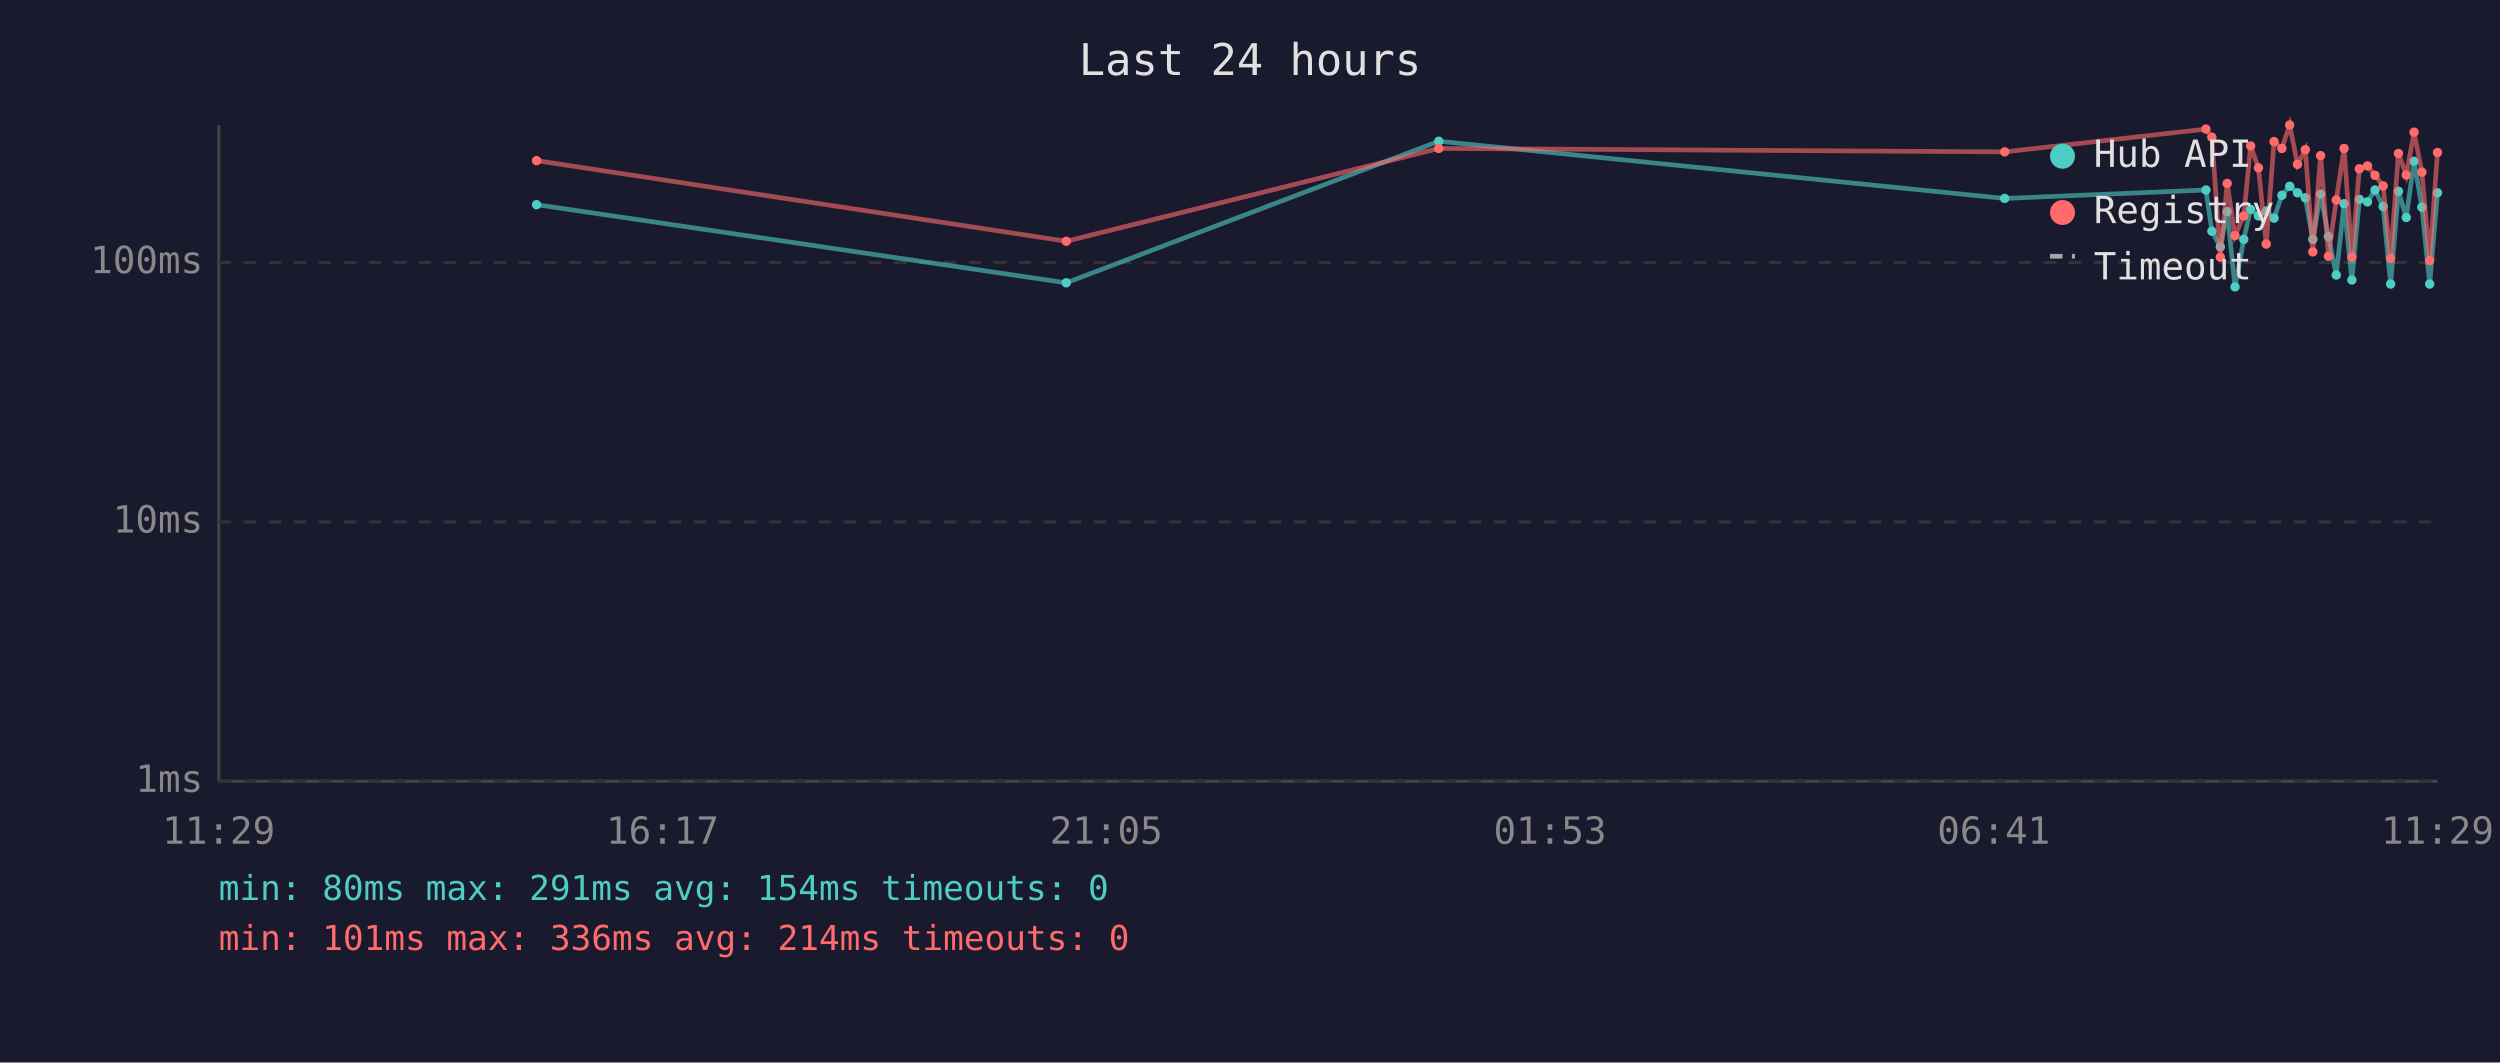
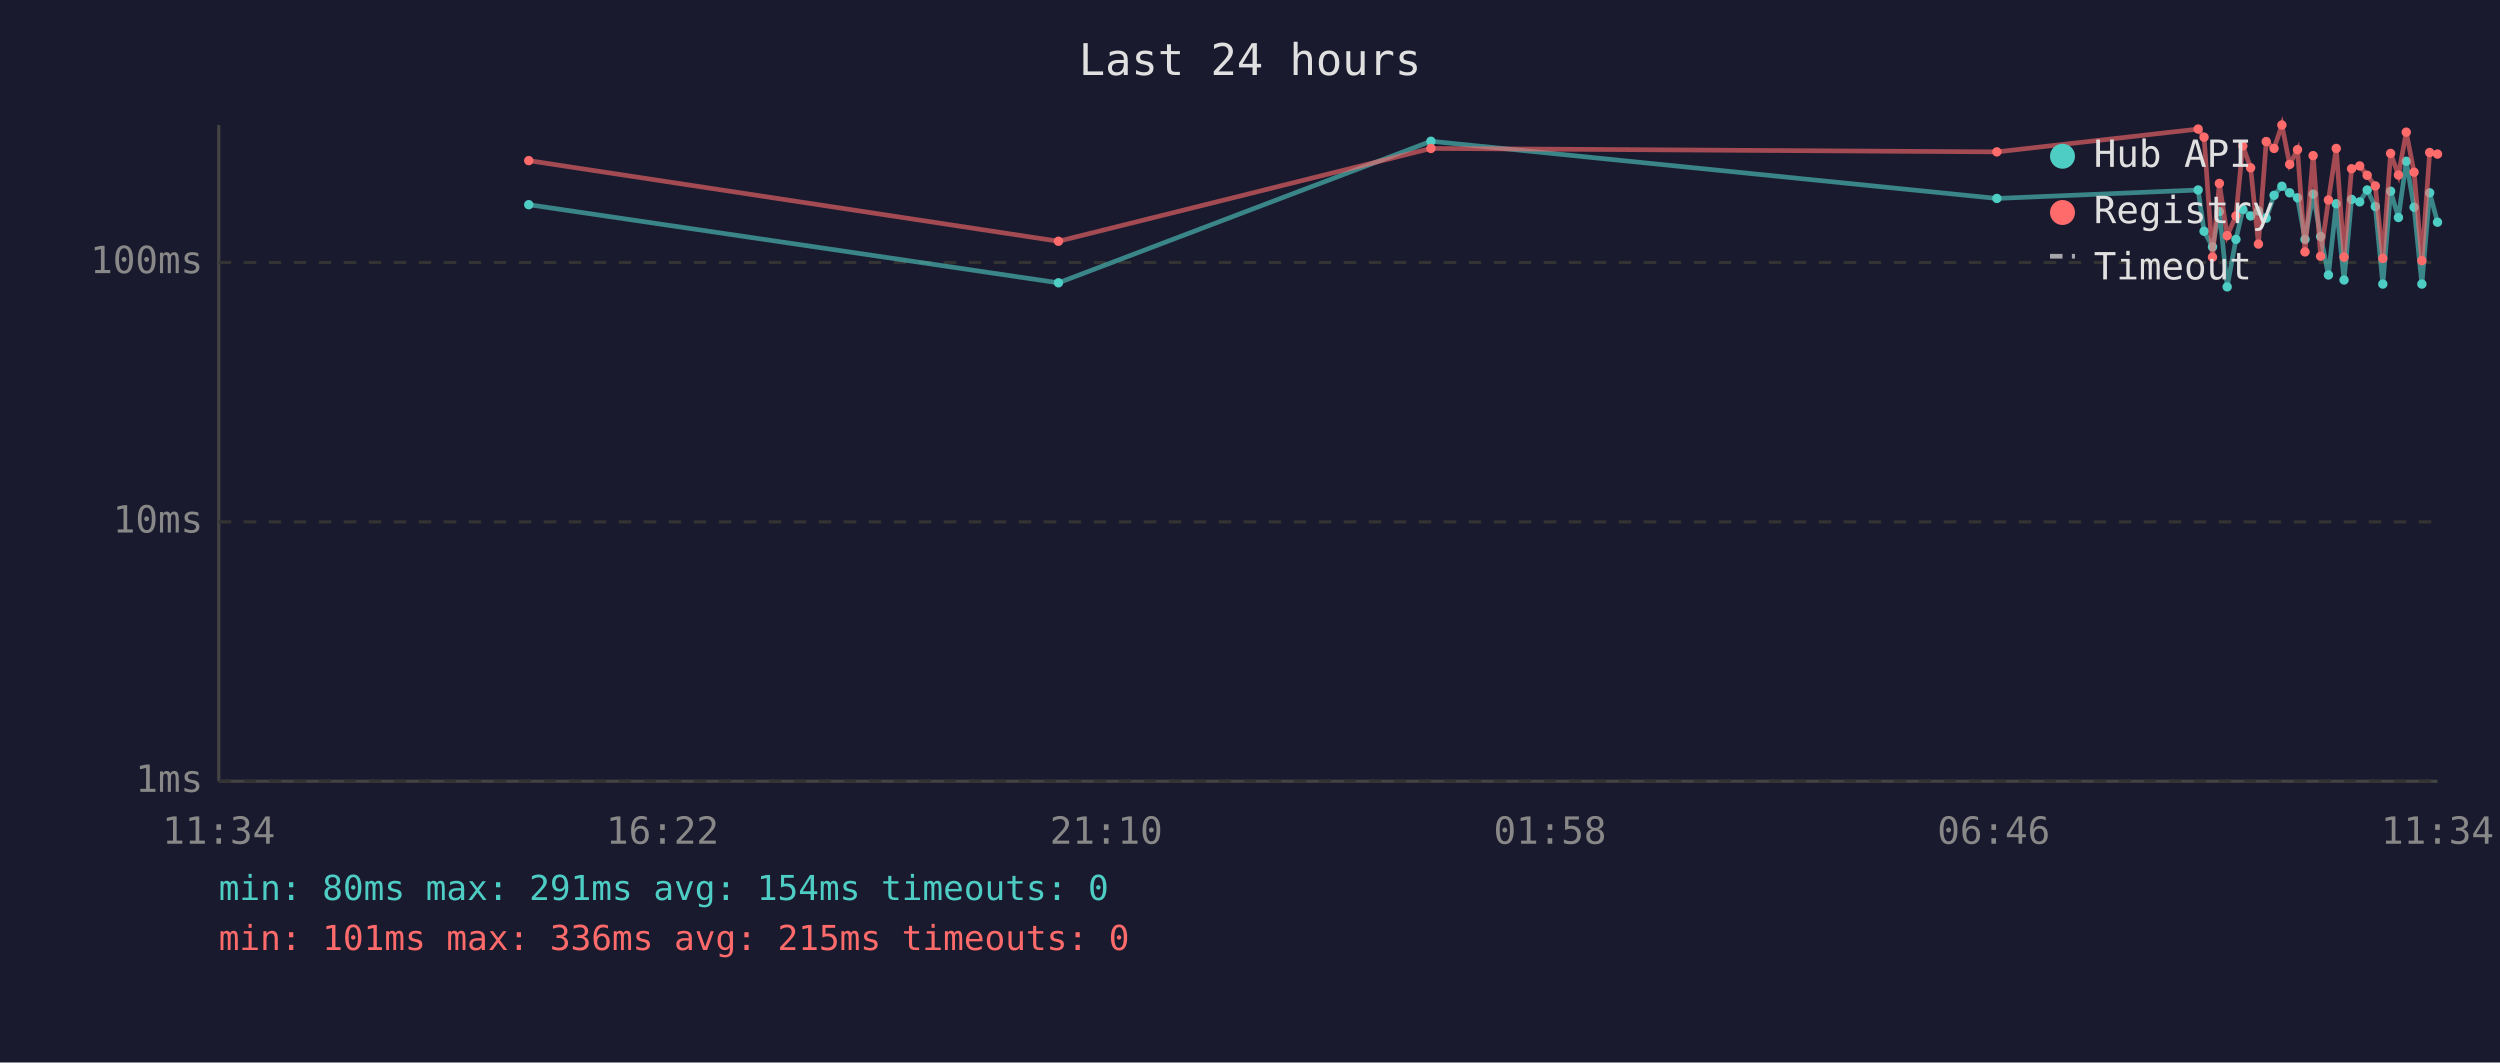
<svg xmlns="http://www.w3.org/2000/svg" viewBox="0 0 800 340" font-family="monospace" font-size="12">
  <rect width="800" height="340" fill="#1a1a2e" />
  <text x="400" y="24" fill="#e0e0e0" font-size="14" text-anchor="middle">Last 24 hours</text>
  <line x1="70" y1="40" x2="70" y2="250" stroke="#444" stroke-width="1" />
  <line x1="70" y1="250" x2="780" y2="250" stroke="#444" stroke-width="1" />
  <line x1="70" y1="250" x2="780" y2="250" stroke="#333" stroke-width="1" stroke-dasharray="4" />
  <text x="65" y="250" fill="#888" text-anchor="end" dominant-baseline="middle">1ms</text>
  <line x1="70" y1="167" x2="780" y2="167" stroke="#333" stroke-width="1" stroke-dasharray="4" />
  <text x="65" y="167" fill="#888" text-anchor="end" dominant-baseline="middle">10ms</text>
  <line x1="70" y1="84" x2="780" y2="84" stroke="#333" stroke-width="1" stroke-dasharray="4" />
  <text x="65" y="84" fill="#888" text-anchor="end" dominant-baseline="middle">100ms</text>
-   <text x="70" y="270" fill="#888" text-anchor="middle">11:29</text>
-   <text x="212" y="270" fill="#888" text-anchor="middle">16:17</text>
-   <text x="354" y="270" fill="#888" text-anchor="middle">21:05</text>
-   <text x="496" y="270" fill="#888" text-anchor="middle">01:53</text>
-   <text x="638" y="270" fill="#888" text-anchor="middle">06:41</text>
-   <text x="780" y="270" fill="#888" text-anchor="middle">11:29</text>
-   <polyline points="171.7,65.5 341.2,90.5 460.4,45.2 641.5,63.5 705.9,60.8 707.8,74.0 710.5,79.0 712.7,67.7 715.2,91.8 718.0,76.6 720.2,67.0 722.7,69.1 725.2,67.5 727.7,69.8 730.2,62.5 732.7,59.6 735.2,61.7 737.7,63.3 740.1,76.6 742.6,62.1 745.1,75.7 747.6,88.0 750.1,65.2 752.6,89.6 755.0,63.8 757.6,64.6 760.0,60.8 762.6,66.1 765.0,90.9 767.5,61.2 770.0,69.6 772.5,51.6 775.0,66.3 777.5,90.9 780.0,61.7" fill="none" stroke="#4ecdc4" stroke-width="1.5" opacity="0.6" />
-   <circle cx="171.7" cy="65.5" r="1.5" fill="#4ecdc4" />
-   <circle cx="341.2" cy="90.5" r="1.5" fill="#4ecdc4" />
-   <circle cx="460.4" cy="45.2" r="1.5" fill="#4ecdc4" />
-   <circle cx="641.5" cy="63.5" r="1.5" fill="#4ecdc4" />
-   <circle cx="705.9" cy="60.8" r="1.5" fill="#4ecdc4" />
-   <circle cx="707.8" cy="74.0" r="1.5" fill="#4ecdc4" />
-   <circle cx="710.5" cy="79.0" r="1.5" fill="#4ecdc4" />
-   <circle cx="712.7" cy="67.7" r="1.5" fill="#4ecdc4" />
-   <circle cx="715.2" cy="91.8" r="1.5" fill="#4ecdc4" />
-   <circle cx="718.0" cy="76.6" r="1.5" fill="#4ecdc4" />
-   <circle cx="720.2" cy="67.0" r="1.5" fill="#4ecdc4" />
-   <circle cx="722.7" cy="69.1" r="1.5" fill="#4ecdc4" />
-   <circle cx="725.2" cy="67.5" r="1.5" fill="#4ecdc4" />
-   <circle cx="727.7" cy="69.8" r="1.5" fill="#4ecdc4" />
-   <circle cx="730.2" cy="62.5" r="1.5" fill="#4ecdc4" />
-   <circle cx="732.7" cy="59.6" r="1.5" fill="#4ecdc4" />
-   <circle cx="735.2" cy="61.7" r="1.5" fill="#4ecdc4" />
-   <circle cx="737.7" cy="63.3" r="1.5" fill="#4ecdc4" />
-   <circle cx="740.1" cy="76.6" r="1.5" fill="#4ecdc4" />
-   <circle cx="742.6" cy="62.1" r="1.5" fill="#4ecdc4" />
-   <circle cx="745.1" cy="75.7" r="1.5" fill="#4ecdc4" />
-   <circle cx="747.6" cy="88.0" r="1.5" fill="#4ecdc4" />
-   <circle cx="750.1" cy="65.2" r="1.5" fill="#4ecdc4" />
-   <circle cx="752.6" cy="89.6" r="1.5" fill="#4ecdc4" />
-   <circle cx="755.0" cy="63.8" r="1.5" fill="#4ecdc4" />
-   <circle cx="757.6" cy="64.6" r="1.5" fill="#4ecdc4" />
-   <circle cx="760.0" cy="60.8" r="1.5" fill="#4ecdc4" />
-   <circle cx="762.6" cy="66.1" r="1.5" fill="#4ecdc4" />
-   <circle cx="765.0" cy="90.9" r="1.5" fill="#4ecdc4" />
-   <circle cx="767.5" cy="61.2" r="1.5" fill="#4ecdc4" />
-   <circle cx="770.0" cy="69.6" r="1.5" fill="#4ecdc4" />
-   <circle cx="772.5" cy="51.6" r="1.5" fill="#4ecdc4" />
-   <circle cx="775.0" cy="66.3" r="1.5" fill="#4ecdc4" />
-   <circle cx="777.5" cy="90.9" r="1.5" fill="#4ecdc4" />
-   <circle cx="780.0" cy="61.7" r="1.5" fill="#4ecdc4" />
-   <polyline points="171.7,51.4 341.2,77.2 460.4,47.5 641.5,48.6 705.9,41.3 707.8,43.9 710.5,82.3 712.7,58.7 715.2,75.4 718.0,69.1 720.2,46.7 722.7,53.7 725.2,78.1 727.7,45.3 730.2,47.5 732.7,40.0 735.2,52.6 737.7,47.9 740.1,80.6 742.6,49.8 745.1,82.0 747.6,64.0 750.1,47.5 752.6,82.3 755.0,54.0 757.6,53.1 760.0,56.1 762.6,59.5 765.0,82.7 767.5,49.1 770.0,56.0 772.5,42.3 775.0,55.1 777.5,83.4 780.0,48.8" fill="none" stroke="#ff6b6b" stroke-width="1.5" opacity="0.6" />
-   <circle cx="171.7" cy="51.4" r="1.5" fill="#ff6b6b" />
-   <circle cx="341.2" cy="77.2" r="1.5" fill="#ff6b6b" />
-   <circle cx="460.4" cy="47.5" r="1.5" fill="#ff6b6b" />
-   <circle cx="641.5" cy="48.6" r="1.5" fill="#ff6b6b" />
-   <circle cx="705.9" cy="41.3" r="1.5" fill="#ff6b6b" />
-   <circle cx="707.8" cy="43.9" r="1.5" fill="#ff6b6b" />
-   <circle cx="710.5" cy="82.3" r="1.5" fill="#ff6b6b" />
-   <circle cx="712.7" cy="58.7" r="1.5" fill="#ff6b6b" />
-   <circle cx="715.2" cy="75.4" r="1.5" fill="#ff6b6b" />
-   <circle cx="718.0" cy="69.1" r="1.5" fill="#ff6b6b" />
-   <circle cx="720.2" cy="46.7" r="1.5" fill="#ff6b6b" />
-   <circle cx="722.7" cy="53.7" r="1.5" fill="#ff6b6b" />
-   <circle cx="725.2" cy="78.1" r="1.5" fill="#ff6b6b" />
-   <circle cx="727.7" cy="45.3" r="1.5" fill="#ff6b6b" />
-   <circle cx="730.2" cy="47.5" r="1.5" fill="#ff6b6b" />
-   <circle cx="732.7" cy="40.0" r="1.5" fill="#ff6b6b" />
-   <circle cx="735.2" cy="52.6" r="1.5" fill="#ff6b6b" />
-   <circle cx="737.7" cy="47.9" r="1.5" fill="#ff6b6b" />
-   <circle cx="740.1" cy="80.6" r="1.5" fill="#ff6b6b" />
-   <circle cx="742.6" cy="49.8" r="1.5" fill="#ff6b6b" />
-   <circle cx="745.1" cy="82.0" r="1.5" fill="#ff6b6b" />
-   <circle cx="747.6" cy="64.0" r="1.5" fill="#ff6b6b" />
-   <circle cx="750.1" cy="47.5" r="1.5" fill="#ff6b6b" />
-   <circle cx="752.6" cy="82.3" r="1.5" fill="#ff6b6b" />
-   <circle cx="755.0" cy="54.0" r="1.5" fill="#ff6b6b" />
-   <circle cx="757.6" cy="53.1" r="1.5" fill="#ff6b6b" />
-   <circle cx="760.0" cy="56.1" r="1.5" fill="#ff6b6b" />
-   <circle cx="762.6" cy="59.5" r="1.5" fill="#ff6b6b" />
-   <circle cx="765.0" cy="82.7" r="1.5" fill="#ff6b6b" />
-   <circle cx="767.5" cy="49.1" r="1.5" fill="#ff6b6b" />
-   <circle cx="770.0" cy="56.0" r="1.5" fill="#ff6b6b" />
-   <circle cx="772.5" cy="42.3" r="1.5" fill="#ff6b6b" />
-   <circle cx="775.0" cy="55.1" r="1.5" fill="#ff6b6b" />
-   <circle cx="777.5" cy="83.4" r="1.5" fill="#ff6b6b" />
-   <circle cx="780.0" cy="48.8" r="1.5" fill="#ff6b6b" />
+   <text x="70" y="270" fill="#888" text-anchor="middle">11:34</text>
+   <text x="212" y="270" fill="#888" text-anchor="middle">16:22</text>
+   <text x="354" y="270" fill="#888" text-anchor="middle">21:10</text>
+   <text x="496" y="270" fill="#888" text-anchor="middle">01:58</text>
+   <text x="638" y="270" fill="#888" text-anchor="middle">06:46</text>
+   <text x="780" y="270" fill="#888" text-anchor="middle">11:34</text>
+   <polyline points="169.2,65.5 338.7,90.5 457.9,45.2 639.0,63.5 703.4,60.8 705.3,74.0 708.0,79.0 710.2,67.7 712.7,91.8 715.5,76.6 717.7,67.0 720.2,69.1 722.7,67.5 725.2,69.8 727.7,62.5 730.2,59.6 732.7,61.7 735.2,63.3 737.6,76.6 740.2,62.1 742.6,75.7 745.1,88.0 747.6,65.2 750.1,89.6 752.5,63.8 755.1,64.6 757.5,60.8 760.1,66.1 762.5,90.9 765.0,61.2 767.5,69.6 770.0,51.6 772.5,66.3 775.0,90.9 777.5,61.7 780.0,71.1" fill="none" stroke="#4ecdc4" stroke-width="1.5" opacity="0.6" />
+   <circle cx="169.2" cy="65.5" r="1.5" fill="#4ecdc4" />
+   <circle cx="338.7" cy="90.5" r="1.5" fill="#4ecdc4" />
+   <circle cx="457.9" cy="45.2" r="1.5" fill="#4ecdc4" />
+   <circle cx="639.0" cy="63.5" r="1.5" fill="#4ecdc4" />
+   <circle cx="703.4" cy="60.8" r="1.5" fill="#4ecdc4" />
+   <circle cx="705.3" cy="74.0" r="1.5" fill="#4ecdc4" />
+   <circle cx="708.0" cy="79.0" r="1.5" fill="#4ecdc4" />
+   <circle cx="710.2" cy="67.7" r="1.5" fill="#4ecdc4" />
+   <circle cx="712.7" cy="91.8" r="1.5" fill="#4ecdc4" />
+   <circle cx="715.5" cy="76.6" r="1.5" fill="#4ecdc4" />
+   <circle cx="717.7" cy="67.0" r="1.5" fill="#4ecdc4" />
+   <circle cx="720.2" cy="69.1" r="1.5" fill="#4ecdc4" />
+   <circle cx="722.7" cy="67.5" r="1.5" fill="#4ecdc4" />
+   <circle cx="725.2" cy="69.8" r="1.5" fill="#4ecdc4" />
+   <circle cx="727.7" cy="62.5" r="1.5" fill="#4ecdc4" />
+   <circle cx="730.2" cy="59.6" r="1.5" fill="#4ecdc4" />
+   <circle cx="732.7" cy="61.7" r="1.5" fill="#4ecdc4" />
+   <circle cx="735.2" cy="63.3" r="1.5" fill="#4ecdc4" />
+   <circle cx="737.6" cy="76.6" r="1.5" fill="#4ecdc4" />
+   <circle cx="740.2" cy="62.1" r="1.5" fill="#4ecdc4" />
+   <circle cx="742.6" cy="75.7" r="1.5" fill="#4ecdc4" />
+   <circle cx="745.1" cy="88.0" r="1.5" fill="#4ecdc4" />
+   <circle cx="747.6" cy="65.2" r="1.5" fill="#4ecdc4" />
+   <circle cx="750.1" cy="89.6" r="1.5" fill="#4ecdc4" />
+   <circle cx="752.5" cy="63.8" r="1.5" fill="#4ecdc4" />
+   <circle cx="755.1" cy="64.6" r="1.5" fill="#4ecdc4" />
+   <circle cx="757.5" cy="60.8" r="1.5" fill="#4ecdc4" />
+   <circle cx="760.1" cy="66.1" r="1.5" fill="#4ecdc4" />
+   <circle cx="762.5" cy="90.9" r="1.5" fill="#4ecdc4" />
+   <circle cx="765.0" cy="61.2" r="1.5" fill="#4ecdc4" />
+   <circle cx="767.5" cy="69.6" r="1.5" fill="#4ecdc4" />
+   <circle cx="770.0" cy="51.6" r="1.5" fill="#4ecdc4" />
+   <circle cx="772.5" cy="66.3" r="1.5" fill="#4ecdc4" />
+   <circle cx="775.0" cy="90.9" r="1.5" fill="#4ecdc4" />
+   <circle cx="777.5" cy="61.7" r="1.5" fill="#4ecdc4" />
+   <circle cx="780.0" cy="71.1" r="1.5" fill="#4ecdc4" />
+   <polyline points="169.2,51.4 338.7,77.2 457.9,47.5 639.0,48.6 703.4,41.3 705.3,43.9 708.0,82.3 710.2,58.7 712.7,75.4 715.5,69.1 717.7,46.7 720.2,53.7 722.7,78.1 725.2,45.3 727.7,47.5 730.2,40.0 732.7,52.6 735.2,47.9 737.6,80.6 740.2,49.8 742.6,82.0 745.1,64.0 747.6,47.5 750.1,82.3 752.5,54.0 755.1,53.1 757.5,56.1 760.1,59.5 762.5,82.7 765.0,49.1 767.5,56.0 770.0,42.3 772.5,55.1 775.0,83.4 777.5,48.8 780.0,49.3" fill="none" stroke="#ff6b6b" stroke-width="1.5" opacity="0.6" />
+   <circle cx="169.2" cy="51.4" r="1.5" fill="#ff6b6b" />
+   <circle cx="338.7" cy="77.2" r="1.5" fill="#ff6b6b" />
+   <circle cx="457.9" cy="47.5" r="1.5" fill="#ff6b6b" />
+   <circle cx="639.0" cy="48.6" r="1.5" fill="#ff6b6b" />
+   <circle cx="703.4" cy="41.3" r="1.5" fill="#ff6b6b" />
+   <circle cx="705.3" cy="43.9" r="1.5" fill="#ff6b6b" />
+   <circle cx="708.0" cy="82.3" r="1.5" fill="#ff6b6b" />
+   <circle cx="710.2" cy="58.7" r="1.5" fill="#ff6b6b" />
+   <circle cx="712.7" cy="75.4" r="1.5" fill="#ff6b6b" />
+   <circle cx="715.5" cy="69.1" r="1.5" fill="#ff6b6b" />
+   <circle cx="717.7" cy="46.7" r="1.5" fill="#ff6b6b" />
+   <circle cx="720.2" cy="53.7" r="1.5" fill="#ff6b6b" />
+   <circle cx="722.7" cy="78.1" r="1.5" fill="#ff6b6b" />
+   <circle cx="725.2" cy="45.3" r="1.5" fill="#ff6b6b" />
+   <circle cx="727.7" cy="47.5" r="1.5" fill="#ff6b6b" />
+   <circle cx="730.2" cy="40.0" r="1.5" fill="#ff6b6b" />
+   <circle cx="732.7" cy="52.6" r="1.5" fill="#ff6b6b" />
+   <circle cx="735.2" cy="47.9" r="1.5" fill="#ff6b6b" />
+   <circle cx="737.6" cy="80.6" r="1.5" fill="#ff6b6b" />
+   <circle cx="740.2" cy="49.8" r="1.5" fill="#ff6b6b" />
+   <circle cx="742.6" cy="82.0" r="1.5" fill="#ff6b6b" />
+   <circle cx="745.1" cy="64.0" r="1.5" fill="#ff6b6b" />
+   <circle cx="747.6" cy="47.5" r="1.5" fill="#ff6b6b" />
+   <circle cx="750.1" cy="82.3" r="1.5" fill="#ff6b6b" />
+   <circle cx="752.5" cy="54.0" r="1.5" fill="#ff6b6b" />
+   <circle cx="755.1" cy="53.1" r="1.5" fill="#ff6b6b" />
+   <circle cx="757.5" cy="56.1" r="1.5" fill="#ff6b6b" />
+   <circle cx="760.1" cy="59.5" r="1.5" fill="#ff6b6b" />
+   <circle cx="762.5" cy="82.7" r="1.5" fill="#ff6b6b" />
+   <circle cx="765.0" cy="49.1" r="1.5" fill="#ff6b6b" />
+   <circle cx="767.5" cy="56.0" r="1.5" fill="#ff6b6b" />
+   <circle cx="770.0" cy="42.3" r="1.5" fill="#ff6b6b" />
+   <circle cx="772.5" cy="55.1" r="1.5" fill="#ff6b6b" />
+   <circle cx="775.0" cy="83.4" r="1.5" fill="#ff6b6b" />
+   <circle cx="777.5" cy="48.8" r="1.5" fill="#ff6b6b" />
+   <circle cx="780.0" cy="49.3" r="1.5" fill="#ff6b6b" />
  <circle cx="660" cy="50" r="4" fill="#4ecdc4" />
  <text x="670" y="50" fill="#e0e0e0" dominant-baseline="middle">Hub API</text>
  <circle cx="660" cy="68" r="4" fill="#ff6b6b" />
  <text x="670" y="68" fill="#e0e0e0" dominant-baseline="middle">Registry</text>
  <line x1="656" y1="82" x2="664" y2="82" stroke="#e0e0e0" stroke-width="1.5" stroke-dasharray="4,3" opacity="0.7" />
  <text x="670" y="86" fill="#e0e0e0" dominant-baseline="middle">Timeout</text>
  <text x="70" y="288" fill="#4ecdc4" font-size="11">min: 80ms  max: 291ms  avg: 154ms  timeouts: 0</text>
-   <text x="70" y="304" fill="#ff6b6b" font-size="11">min: 101ms  max: 336ms  avg: 214ms  timeouts: 0</text>
+   <text x="70" y="304" fill="#ff6b6b" font-size="11">min: 101ms  max: 336ms  avg: 215ms  timeouts: 0</text>
</svg>
